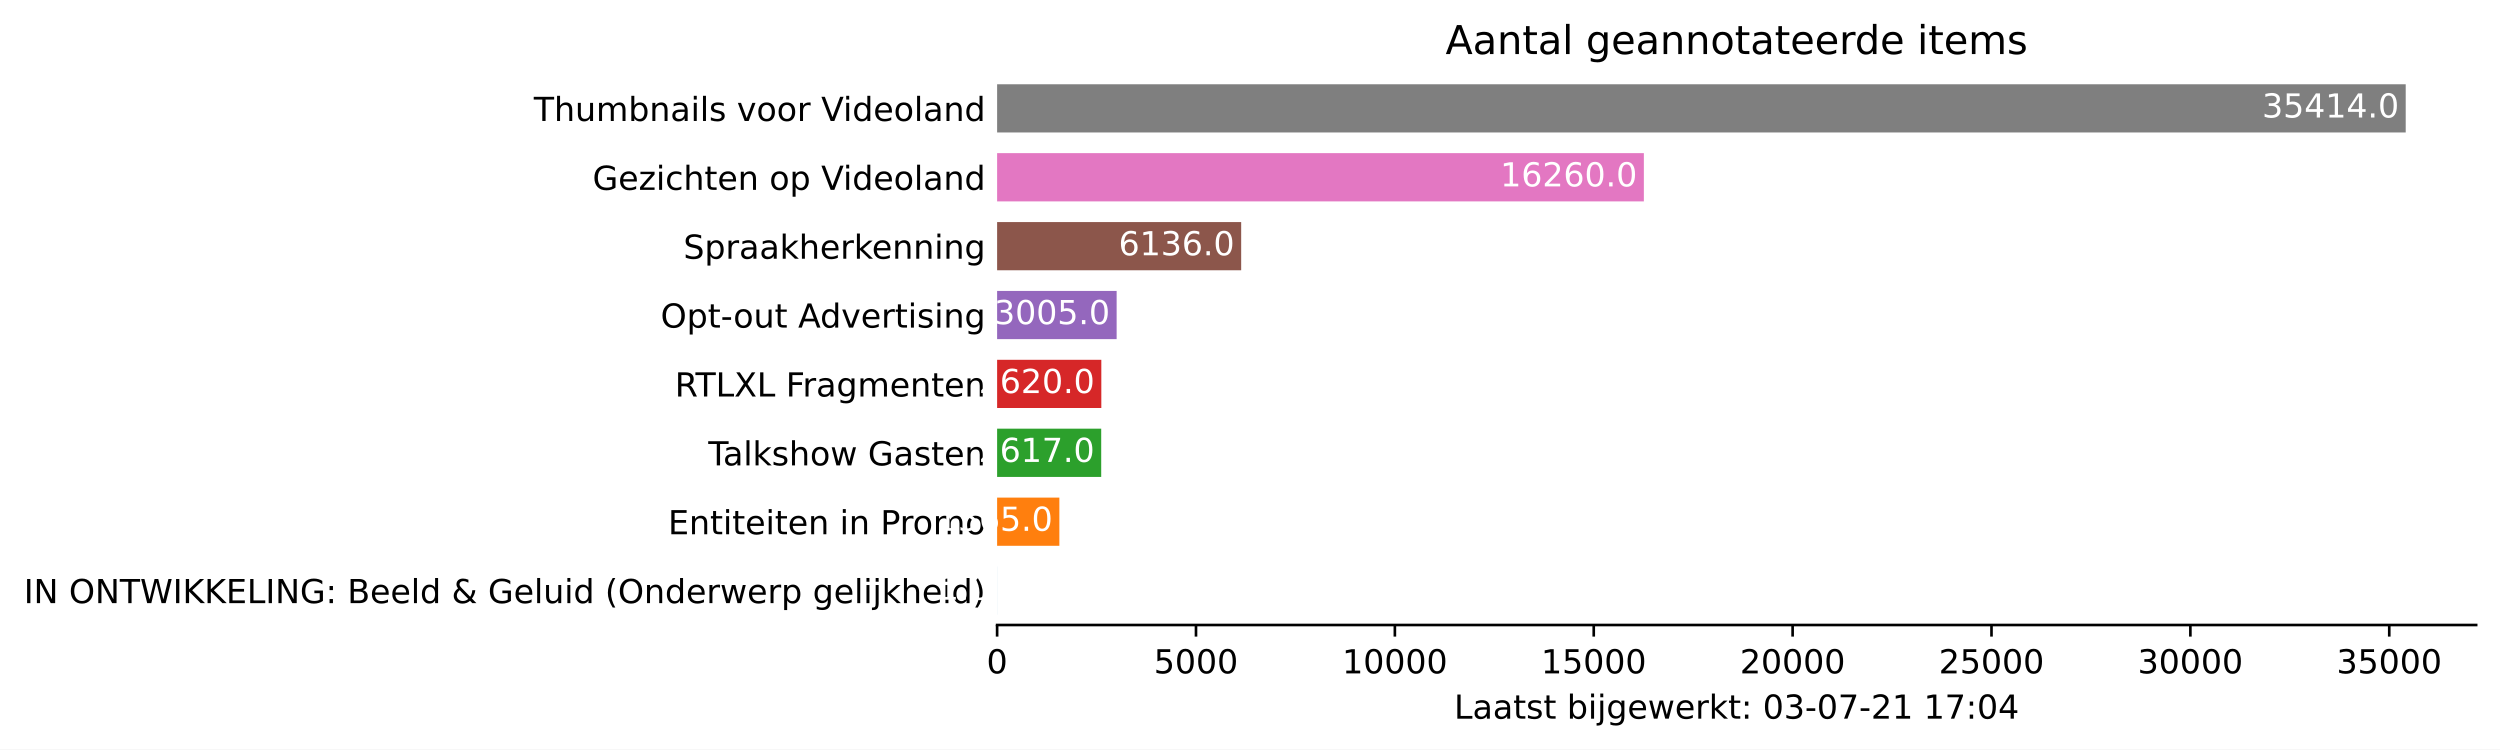
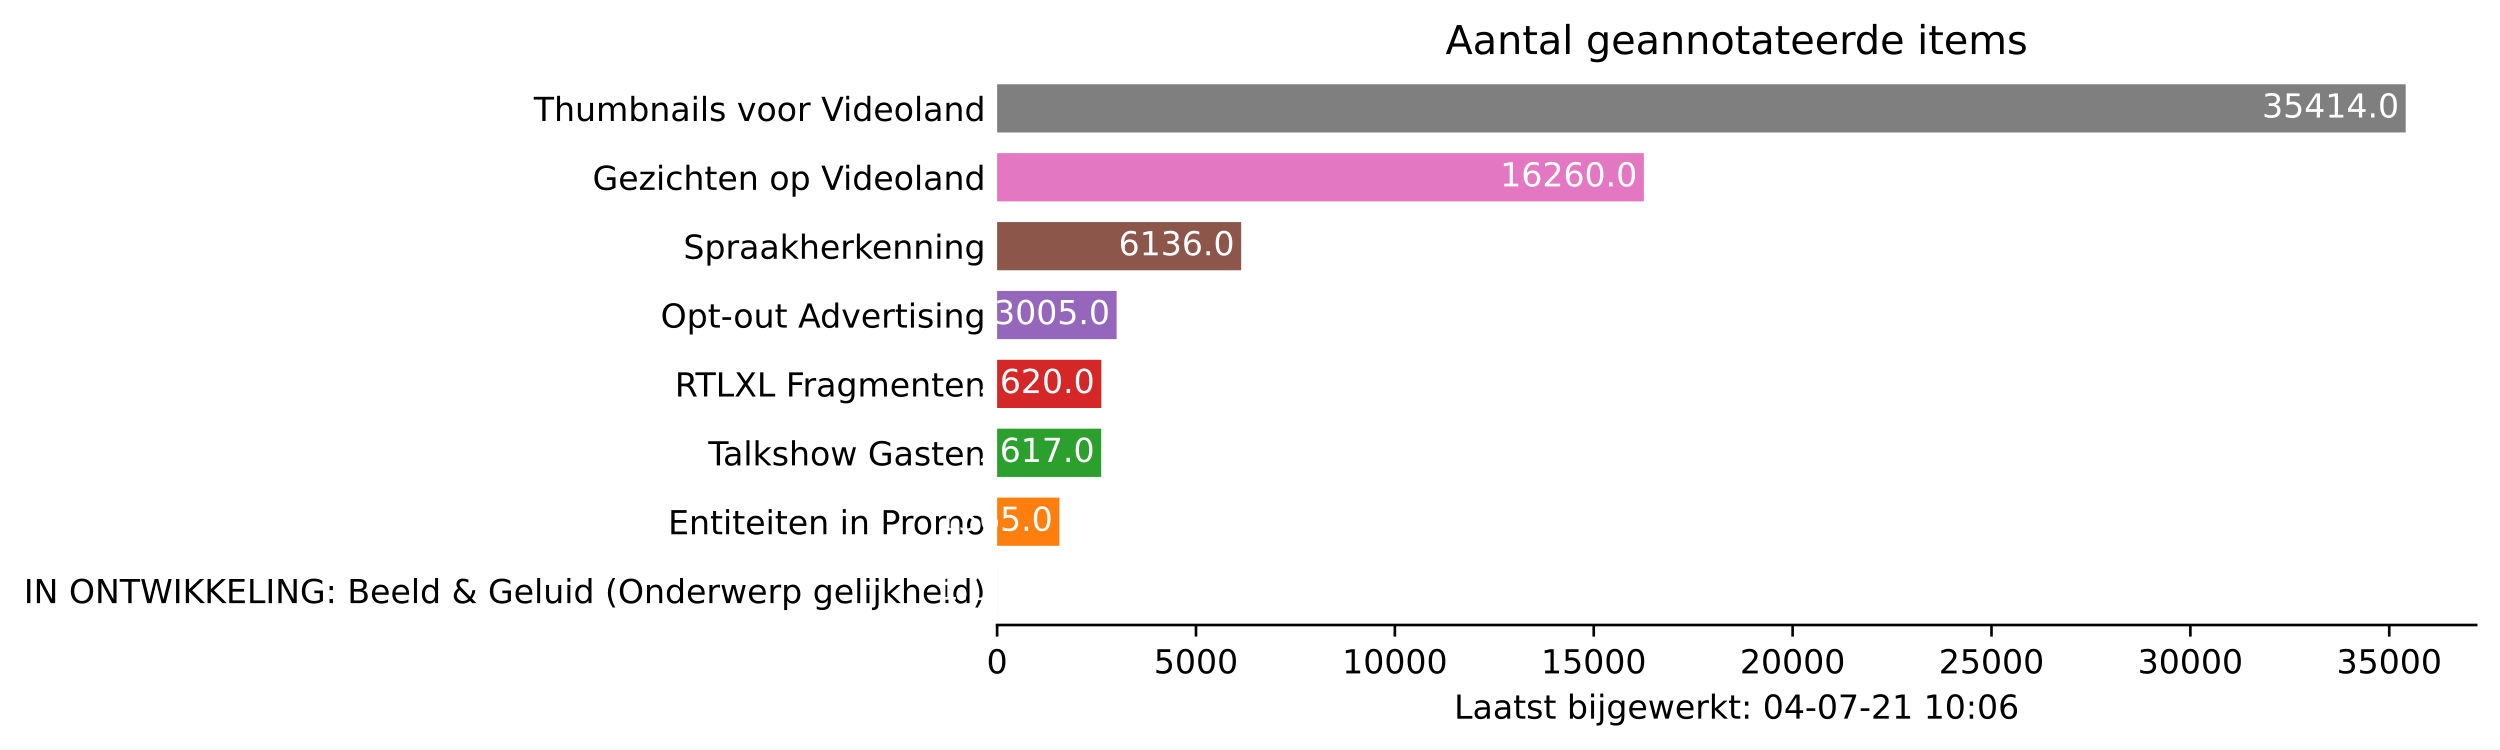
<svg xmlns="http://www.w3.org/2000/svg" xmlns:xlink="http://www.w3.org/1999/xlink" height="226.194pt" version="1.1" viewBox="0 0 754.548 226.194" width="754.548pt">
  <defs>
    <style type="text/css">*{stroke-linecap:butt;stroke-linejoin:round;}</style>
  </defs>
  <g id="figure_1">
    <g id="patch_1">
      <path d="M 0 226.194  L 754.548 226.194  L 754.548 0  L 0 0  z " style="fill:#ffffff;" />
    </g>
    <g id="axes_1">
      <g id="patch_2">
        <path d="M 300.948 188.638  L 747.348 188.638  L 747.348 22.318  L 300.948 22.318  z " style="fill:#ffffff;" />
      </g>
      <g id="patch_3">
-         <path clip-path="url(#pd954c49965)" d="M 300.948 185.52  L 300.96 185.52  L 300.96 170.967  L 300.948 170.967  z " style="fill:#1f77b4;" />
+         <path clip-path="url(#p66b9dc536a)" d="M 300.948 185.52  L 300.96 185.52  L 300.96 170.967  L 300.948 170.967  z " style="fill:#1f77b4;" />
      </g>
      <g id="patch_4">
-         <path clip-path="url(#pd954c49965)" d="M 300.948 164.73  L 319.736 164.73  L 319.736 150.177  L 300.948 150.177  z " style="fill:#ff7f0e;" />
+         <path clip-path="url(#p66b9dc536a)" d="M 300.948 164.73  L 319.736 164.73  L 319.736 150.177  L 300.948 150.177  z " style="fill:#ff7f0e;" />
      </g>
      <g id="patch_5">
-         <path clip-path="url(#pd954c49965)" d="M 300.948 143.94  L 332.365 143.94  L 332.365 129.387  L 300.948 129.387  z " style="fill:#2ca02c;" />
+         <path clip-path="url(#p66b9dc536a)" d="M 300.948 143.94  L 332.365 143.94  L 332.365 129.387  L 300.948 129.387  z " style="fill:#2ca02c;" />
      </g>
      <g id="patch_6">
-         <path clip-path="url(#pd954c49965)" d="M 300.948 123.15  L 332.401 123.15  L 332.401 108.597  L 300.948 108.597  z " style="fill:#d62728;" />
+         <path clip-path="url(#p66b9dc536a)" d="M 300.948 123.15  L 332.401 123.15  L 332.401 108.597  L 300.948 108.597  z " style="fill:#d62728;" />
      </g>
      <g id="patch_7">
-         <path clip-path="url(#pd954c49965)" d="M 300.948 102.36  L 337.023 102.36  L 337.023 87.807  L 300.948 87.807  z " style="fill:#9467bd;" />
+         <path clip-path="url(#p66b9dc536a)" d="M 300.948 102.36  L 337.023 102.36  L 337.023 87.807  L 300.948 87.807  z " style="fill:#9467bd;" />
      </g>
      <g id="patch_8">
-         <path clip-path="url(#pd954c49965)" d="M 300.948 81.57  L 374.611 81.57  L 374.611 67.017  L 300.948 67.017  z " style="fill:#8c564b;" />
+         <path clip-path="url(#p66b9dc536a)" d="M 300.948 81.57  L 374.611 81.57  L 374.611 67.017  L 300.948 67.017  z " style="fill:#8c564b;" />
      </g>
      <g id="patch_9">
-         <path clip-path="url(#pd954c49965)" d="M 300.948 60.78  L 496.149 60.78  L 496.149 46.227  L 300.948 46.227  z " style="fill:#e377c2;" />
+         <path clip-path="url(#p66b9dc536a)" d="M 300.948 60.78  L 496.149 60.78  L 496.149 46.227  L 300.948 46.227  z " style="fill:#e377c2;" />
      </g>
      <g id="patch_10">
-         <path clip-path="url(#pd954c49965)" d="M 300.948 39.99  L 726.091 39.99  L 726.091 25.437  L 300.948 25.437  z " style="fill:#7f7f7f;" />
+         <path clip-path="url(#p66b9dc536a)" d="M 300.948 39.99  L 726.091 39.99  L 726.091 25.437  L 300.948 25.437  z " style="fill:#7f7f7f;" />
      </g>
      <g id="matplotlib.axis_1">
        <g id="xtick_1">
          <g id="line2d_1">
            <defs>
-               <path d="M 0 0  L 0 3.5  " id="m8352371542" style="stroke:#000000;stroke-width:0.8;" />
+               <path d="M 0 0  L 0 3.5  " id="m7b1b6671dc" style="stroke:#000000;stroke-width:0.8;" />
            </defs>
            <g>
-               <use style="stroke:#000000;stroke-width:0.8;" x="300.948" xlink:href="#m8352371542" y="188.638" />
+               <use style="stroke:#000000;stroke-width:0.8;" x="300.948" xlink:href="#m7b1b6671dc" y="188.638" />
            </g>
          </g>
          <g id="text_1">
            <g transform="translate(297.7672 203.2366)scale(0.1 -0.1)">
              <defs>
                <path d="M 2034 4250  Q 1547 4250 1301 3770  Q 1056 3291 1056 2328  Q 1056 1369 1301 889  Q 1547 409 2034 409  Q 2525 409 2770 889  Q 3016 1369 3016 2328  Q 3016 3291 2770 3770  Q 2525 4250 2034 4250  z M 2034 4750  Q 2819 4750 3233 4129  Q 3647 3509 3647 2328  Q 3647 1150 3233 529  Q 2819 -91 2034 -91  Q 1250 -91 836 529  Q 422 1150 422 2328  Q 422 3509 836 4129  Q 1250 4750 2034 4750  z " id="DejaVuSans-30" transform="scale(0.015625)" />
              </defs>
              <use xlink:href="#DejaVuSans-30" />
            </g>
          </g>
        </g>
        <g id="xtick_2">
          <g id="line2d_2">
            <g>
-               <use style="stroke:#000000;stroke-width:0.8;" x="360.973" xlink:href="#m8352371542" y="188.638" />
+               <use style="stroke:#000000;stroke-width:0.8;" x="360.973" xlink:href="#m7b1b6671dc" y="188.638" />
            </g>
          </g>
          <g id="text_2">
            <g transform="translate(348.2481 203.2366)scale(0.1 -0.1)">
              <defs>
                <path d="M 691 4666  L 3169 4666  L 3169 4134  L 1269 4134  L 1269 2991  Q 1406 3038 1543 3061  Q 1681 3084 1819 3084  Q 2600 3084 3056 2656  Q 3513 2228 3513 1497  Q 3513 744 3044 326  Q 2575 -91 1722 -91  Q 1428 -91 1123 -41  Q 819 9 494 109  L 494 744  Q 775 591 1075 516  Q 1375 441 1709 441  Q 2250 441 2565 725  Q 2881 1009 2881 1497  Q 2881 1984 2565 2268  Q 2250 2553 1709 2553  Q 1456 2553 1204 2497  Q 953 2441 691 2322  L 691 4666  z " id="DejaVuSans-35" transform="scale(0.015625)" />
              </defs>
              <use xlink:href="#DejaVuSans-35" />
              <use x="63.623" xlink:href="#DejaVuSans-30" />
              <use x="127.246" xlink:href="#DejaVuSans-30" />
              <use x="190.869" xlink:href="#DejaVuSans-30" />
            </g>
          </g>
        </g>
        <g id="xtick_3">
          <g id="line2d_3">
            <g>
-               <use style="stroke:#000000;stroke-width:0.8;" x="420.998" xlink:href="#m8352371542" y="188.638" />
+               <use style="stroke:#000000;stroke-width:0.8;" x="420.998" xlink:href="#m7b1b6671dc" y="188.638" />
            </g>
          </g>
          <g id="text_3">
            <g transform="translate(405.0916 203.2366)scale(0.1 -0.1)">
              <defs>
                <path d="M 794 531  L 1825 531  L 1825 4091  L 703 3866  L 703 4441  L 1819 4666  L 2450 4666  L 2450 531  L 3481 531  L 3481 0  L 794 0  L 794 531  z " id="DejaVuSans-31" transform="scale(0.015625)" />
              </defs>
              <use xlink:href="#DejaVuSans-31" />
              <use x="63.623" xlink:href="#DejaVuSans-30" />
              <use x="127.246" xlink:href="#DejaVuSans-30" />
              <use x="190.869" xlink:href="#DejaVuSans-30" />
              <use x="254.492" xlink:href="#DejaVuSans-30" />
            </g>
          </g>
        </g>
        <g id="xtick_4">
          <g id="line2d_4">
            <g>
-               <use style="stroke:#000000;stroke-width:0.8;" x="481.022" xlink:href="#m8352371542" y="188.638" />
+               <use style="stroke:#000000;stroke-width:0.8;" x="481.022" xlink:href="#m7b1b6671dc" y="188.638" />
            </g>
          </g>
          <g id="text_4">
            <g transform="translate(465.1162 203.2366)scale(0.1 -0.1)">
              <use xlink:href="#DejaVuSans-31" />
              <use x="63.623" xlink:href="#DejaVuSans-35" />
              <use x="127.246" xlink:href="#DejaVuSans-30" />
              <use x="190.869" xlink:href="#DejaVuSans-30" />
              <use x="254.492" xlink:href="#DejaVuSans-30" />
            </g>
          </g>
        </g>
        <g id="xtick_5">
          <g id="line2d_5">
            <g>
-               <use style="stroke:#000000;stroke-width:0.8;" x="541.047" xlink:href="#m8352371542" y="188.638" />
+               <use style="stroke:#000000;stroke-width:0.8;" x="541.047" xlink:href="#m7b1b6671dc" y="188.638" />
            </g>
          </g>
          <g id="text_5">
            <g transform="translate(525.1409 203.2366)scale(0.1 -0.1)">
              <defs>
                <path d="M 1228 531  L 3431 531  L 3431 0  L 469 0  L 469 531  Q 828 903 1448 1529  Q 2069 2156 2228 2338  Q 2531 2678 2651 2914  Q 2772 3150 2772 3378  Q 2772 3750 2511 3984  Q 2250 4219 1831 4219  Q 1534 4219 1204 4116  Q 875 4013 500 3803  L 500 4441  Q 881 4594 1212 4672  Q 1544 4750 1819 4750  Q 2544 4750 2975 4387  Q 3406 4025 3406 3419  Q 3406 3131 3298 2873  Q 3191 2616 2906 2266  Q 2828 2175 2409 1742  Q 1991 1309 1228 531  z " id="DejaVuSans-32" transform="scale(0.015625)" />
              </defs>
              <use xlink:href="#DejaVuSans-32" />
              <use x="63.623" xlink:href="#DejaVuSans-30" />
              <use x="127.246" xlink:href="#DejaVuSans-30" />
              <use x="190.869" xlink:href="#DejaVuSans-30" />
              <use x="254.492" xlink:href="#DejaVuSans-30" />
            </g>
          </g>
        </g>
        <g id="xtick_6">
          <g id="line2d_6">
            <g>
-               <use style="stroke:#000000;stroke-width:0.8;" x="601.072" xlink:href="#m8352371542" y="188.638" />
+               <use style="stroke:#000000;stroke-width:0.8;" x="601.072" xlink:href="#m7b1b6671dc" y="188.638" />
            </g>
          </g>
          <g id="text_6">
            <g transform="translate(585.1656 203.2366)scale(0.1 -0.1)">
              <use xlink:href="#DejaVuSans-32" />
              <use x="63.623" xlink:href="#DejaVuSans-35" />
              <use x="127.246" xlink:href="#DejaVuSans-30" />
              <use x="190.869" xlink:href="#DejaVuSans-30" />
              <use x="254.492" xlink:href="#DejaVuSans-30" />
            </g>
          </g>
        </g>
        <g id="xtick_7">
          <g id="line2d_7">
            <g>
-               <use style="stroke:#000000;stroke-width:0.8;" x="661.097" xlink:href="#m8352371542" y="188.638" />
+               <use style="stroke:#000000;stroke-width:0.8;" x="661.097" xlink:href="#m7b1b6671dc" y="188.638" />
            </g>
          </g>
          <g id="text_7">
            <g transform="translate(645.1903 203.2366)scale(0.1 -0.1)">
              <defs>
                <path d="M 2597 2516  Q 3050 2419 3304 2112  Q 3559 1806 3559 1356  Q 3559 666 3084 287  Q 2609 -91 1734 -91  Q 1441 -91 1130 -33  Q 819 25 488 141  L 488 750  Q 750 597 1062 519  Q 1375 441 1716 441  Q 2309 441 2620 675  Q 2931 909 2931 1356  Q 2931 1769 2642 2001  Q 2353 2234 1838 2234  L 1294 2234  L 1294 2753  L 1863 2753  Q 2328 2753 2575 2939  Q 2822 3125 2822 3475  Q 2822 3834 2567 4026  Q 2313 4219 1838 4219  Q 1578 4219 1281 4162  Q 984 4106 628 3988  L 628 4550  Q 988 4650 1302 4700  Q 1616 4750 1894 4750  Q 2613 4750 3031 4423  Q 3450 4097 3450 3541  Q 3450 3153 3228 2886  Q 3006 2619 2597 2516  z " id="DejaVuSans-33" transform="scale(0.015625)" />
              </defs>
              <use xlink:href="#DejaVuSans-33" />
              <use x="63.623" xlink:href="#DejaVuSans-30" />
              <use x="127.246" xlink:href="#DejaVuSans-30" />
              <use x="190.869" xlink:href="#DejaVuSans-30" />
              <use x="254.492" xlink:href="#DejaVuSans-30" />
            </g>
          </g>
        </g>
        <g id="xtick_8">
          <g id="line2d_8">
            <g>
-               <use style="stroke:#000000;stroke-width:0.8;" x="721.121" xlink:href="#m8352371542" y="188.638" />
+               <use style="stroke:#000000;stroke-width:0.8;" x="721.121" xlink:href="#m7b1b6671dc" y="188.638" />
            </g>
          </g>
          <g id="text_8">
            <g transform="translate(705.215 203.2366)scale(0.1 -0.1)">
              <use xlink:href="#DejaVuSans-33" />
              <use x="63.623" xlink:href="#DejaVuSans-35" />
              <use x="127.246" xlink:href="#DejaVuSans-30" />
              <use x="190.869" xlink:href="#DejaVuSans-30" />
              <use x="254.492" xlink:href="#DejaVuSans-30" />
            </g>
          </g>
        </g>
        <g id="text_9">
          <g transform="translate(438.8734 216.9147)scale(0.1 -0.1)">
            <defs>
              <path d="M 628 4666  L 1259 4666  L 1259 531  L 3531 531  L 3531 0  L 628 0  L 628 4666  z " id="DejaVuSans-4c" transform="scale(0.015625)" />
              <path d="M 2194 1759  Q 1497 1759 1228 1600  Q 959 1441 959 1056  Q 959 750 1161 570  Q 1363 391 1709 391  Q 2188 391 2477 730  Q 2766 1069 2766 1631  L 2766 1759  L 2194 1759  z M 3341 1997  L 3341 0  L 2766 0  L 2766 531  Q 2569 213 2275 61  Q 1981 -91 1556 -91  Q 1019 -91 701 211  Q 384 513 384 1019  Q 384 1609 779 1909  Q 1175 2209 1959 2209  L 2766 2209  L 2766 2266  Q 2766 2663 2505 2880  Q 2244 3097 1772 3097  Q 1472 3097 1187 3025  Q 903 2953 641 2809  L 641 3341  Q 956 3463 1253 3523  Q 1550 3584 1831 3584  Q 2591 3584 2966 3190  Q 3341 2797 3341 1997  z " id="DejaVuSans-61" transform="scale(0.015625)" />
              <path d="M 1172 4494  L 1172 3500  L 2356 3500  L 2356 3053  L 1172 3053  L 1172 1153  Q 1172 725 1289 603  Q 1406 481 1766 481  L 2356 481  L 2356 0  L 1766 0  Q 1100 0 847 248  Q 594 497 594 1153  L 594 3053  L 172 3053  L 172 3500  L 594 3500  L 594 4494  L 1172 4494  z " id="DejaVuSans-74" transform="scale(0.015625)" />
              <path d="M 2834 3397  L 2834 2853  Q 2591 2978 2328 3040  Q 2066 3103 1784 3103  Q 1356 3103 1142 2972  Q 928 2841 928 2578  Q 928 2378 1081 2264  Q 1234 2150 1697 2047  L 1894 2003  Q 2506 1872 2764 1633  Q 3022 1394 3022 966  Q 3022 478 2636 193  Q 2250 -91 1575 -91  Q 1294 -91 989 -36  Q 684 19 347 128  L 347 722  Q 666 556 975 473  Q 1284 391 1588 391  Q 1994 391 2212 530  Q 2431 669 2431 922  Q 2431 1156 2273 1281  Q 2116 1406 1581 1522  L 1381 1569  Q 847 1681 609 1914  Q 372 2147 372 2553  Q 372 3047 722 3315  Q 1072 3584 1716 3584  Q 2034 3584 2315 3537  Q 2597 3491 2834 3397  z " id="DejaVuSans-73" transform="scale(0.015625)" />
              <path id="DejaVuSans-20" transform="scale(0.015625)" />
              <path d="M 3116 1747  Q 3116 2381 2855 2742  Q 2594 3103 2138 3103  Q 1681 3103 1420 2742  Q 1159 2381 1159 1747  Q 1159 1113 1420 752  Q 1681 391 2138 391  Q 2594 391 2855 752  Q 3116 1113 3116 1747  z M 1159 2969  Q 1341 3281 1617 3432  Q 1894 3584 2278 3584  Q 2916 3584 3314 3078  Q 3713 2572 3713 1747  Q 3713 922 3314 415  Q 2916 -91 2278 -91  Q 1894 -91 1617 61  Q 1341 213 1159 525  L 1159 0  L 581 0  L 581 4863  L 1159 4863  L 1159 2969  z " id="DejaVuSans-62" transform="scale(0.015625)" />
              <path d="M 603 3500  L 1178 3500  L 1178 0  L 603 0  L 603 3500  z M 603 4863  L 1178 4863  L 1178 4134  L 603 4134  L 603 4863  z " id="DejaVuSans-69" transform="scale(0.015625)" />
              <path d="M 603 3500  L 1178 3500  L 1178 -63  Q 1178 -731 923 -1031  Q 669 -1331 103 -1331  L -116 -1331  L -116 -844  L 38 -844  Q 366 -844 484 -692  Q 603 -541 603 -63  L 603 3500  z M 603 4863  L 1178 4863  L 1178 4134  L 603 4134  L 603 4863  z " id="DejaVuSans-6a" transform="scale(0.015625)" />
              <path d="M 2906 1791  Q 2906 2416 2648 2759  Q 2391 3103 1925 3103  Q 1463 3103 1205 2759  Q 947 2416 947 1791  Q 947 1169 1205 825  Q 1463 481 1925 481  Q 2391 481 2648 825  Q 2906 1169 2906 1791  z M 3481 434  Q 3481 -459 3084 -895  Q 2688 -1331 1869 -1331  Q 1566 -1331 1297 -1286  Q 1028 -1241 775 -1147  L 775 -588  Q 1028 -725 1275 -790  Q 1522 -856 1778 -856  Q 2344 -856 2625 -561  Q 2906 -266 2906 331  L 2906 616  Q 2728 306 2450 153  Q 2172 0 1784 0  Q 1141 0 747 490  Q 353 981 353 1791  Q 353 2603 747 3093  Q 1141 3584 1784 3584  Q 2172 3584 2450 3431  Q 2728 3278 2906 2969  L 2906 3500  L 3481 3500  L 3481 434  z " id="DejaVuSans-67" transform="scale(0.015625)" />
              <path d="M 3597 1894  L 3597 1613  L 953 1613  Q 991 1019 1311 708  Q 1631 397 2203 397  Q 2534 397 2845 478  Q 3156 559 3463 722  L 3463 178  Q 3153 47 2828 -22  Q 2503 -91 2169 -91  Q 1331 -91 842 396  Q 353 884 353 1716  Q 353 2575 817 3079  Q 1281 3584 2069 3584  Q 2775 3584 3186 3129  Q 3597 2675 3597 1894  z M 3022 2063  Q 3016 2534 2758 2815  Q 2500 3097 2075 3097  Q 1594 3097 1305 2825  Q 1016 2553 972 2059  L 3022 2063  z " id="DejaVuSans-65" transform="scale(0.015625)" />
              <path d="M 269 3500  L 844 3500  L 1563 769  L 2278 3500  L 2956 3500  L 3675 769  L 4391 3500  L 4966 3500  L 4050 0  L 3372 0  L 2619 2869  L 1863 0  L 1184 0  L 269 3500  z " id="DejaVuSans-77" transform="scale(0.015625)" />
              <path d="M 2631 2963  Q 2534 3019 2420 3045  Q 2306 3072 2169 3072  Q 1681 3072 1420 2755  Q 1159 2438 1159 1844  L 1159 0  L 581 0  L 581 3500  L 1159 3500  L 1159 2956  Q 1341 3275 1631 3429  Q 1922 3584 2338 3584  Q 2397 3584 2469 3576  Q 2541 3569 2628 3553  L 2631 2963  z " id="DejaVuSans-72" transform="scale(0.015625)" />
              <path d="M 581 4863  L 1159 4863  L 1159 1991  L 2875 3500  L 3609 3500  L 1753 1863  L 3688 0  L 2938 0  L 1159 1709  L 1159 0  L 581 0  L 581 4863  z " id="DejaVuSans-6b" transform="scale(0.015625)" />
              <path d="M 750 794  L 1409 794  L 1409 0  L 750 0  L 750 794  z M 750 3309  L 1409 3309  L 1409 2516  L 750 2516  L 750 3309  z " id="DejaVuSans-3a" transform="scale(0.015625)" />
+               <path d="M 2419 4116  L 825 1625  L 2419 1625  L 2419 4116  z M 2253 4666  L 3047 4666  L 3047 1625  L 3713 1625  L 3713 1100  L 3047 1100  L 3047 0  L 2419 0  L 2419 1100  L 313 1100  L 313 1709  L 2253 4666  z " id="DejaVuSans-34" transform="scale(0.015625)" />
              <path d="M 313 2009  L 1997 2009  L 1997 1497  L 313 1497  L 313 2009  z " id="DejaVuSans-2d" transform="scale(0.015625)" />
              <path d="M 525 4666  L 3525 4666  L 3525 4397  L 1831 0  L 1172 0  L 2766 4134  L 525 4134  L 525 4666  z " id="DejaVuSans-37" transform="scale(0.015625)" />
-               <path d="M 2419 4116  L 825 1625  L 2419 1625  L 2419 4116  z M 2253 4666  L 3047 4666  L 3047 1625  L 3713 1625  L 3713 1100  L 3047 1100  L 3047 0  L 2419 0  L 2419 1100  L 313 1100  L 313 1709  L 2253 4666  z " id="DejaVuSans-34" transform="scale(0.015625)" />
+               <path d="M 2113 2584  Q 1688 2584 1439 2293  Q 1191 2003 1191 1497  Q 1191 994 1439 701  Q 1688 409 2113 409  Q 2538 409 2786 701  Q 3034 994 3034 1497  Q 3034 2003 2786 2293  Q 2538 2584 2113 2584  z M 3366 4563  L 3366 3988  Q 3128 4100 2886 4159  Q 2644 4219 2406 4219  Q 1781 4219 1451 3797  Q 1122 3375 1075 2522  Q 1259 2794 1537 2939  Q 1816 3084 2150 3084  Q 2853 3084 3261 2657  Q 3669 2231 3669 1497  Q 3669 778 3244 343  Q 2819 -91 2113 -91  Q 1303 -91 875 529  Q 447 1150 447 2328  Q 447 3434 972 4092  Q 1497 4750 2381 4750  Q 2619 4750 2861 4703  Q 3103 4656 3366 4563  z " id="DejaVuSans-36" transform="scale(0.015625)" />
            </defs>
            <use xlink:href="#DejaVuSans-4c" />
            <use x="55.713" xlink:href="#DejaVuSans-61" />
            <use x="116.992" xlink:href="#DejaVuSans-61" />
            <use x="178.271" xlink:href="#DejaVuSans-74" />
            <use x="217.48" xlink:href="#DejaVuSans-73" />
            <use x="269.58" xlink:href="#DejaVuSans-74" />
            <use x="308.789" xlink:href="#DejaVuSans-20" />
            <use x="340.576" xlink:href="#DejaVuSans-62" />
            <use x="404.053" xlink:href="#DejaVuSans-69" />
            <use x="431.836" xlink:href="#DejaVuSans-6a" />
            <use x="459.619" xlink:href="#DejaVuSans-67" />
            <use x="523.096" xlink:href="#DejaVuSans-65" />
            <use x="584.619" xlink:href="#DejaVuSans-77" />
            <use x="666.406" xlink:href="#DejaVuSans-65" />
            <use x="727.93" xlink:href="#DejaVuSans-72" />
            <use x="769.043" xlink:href="#DejaVuSans-6b" />
            <use x="826.953" xlink:href="#DejaVuSans-74" />
            <use x="866.162" xlink:href="#DejaVuSans-3a" />
            <use x="899.854" xlink:href="#DejaVuSans-20" />
            <use x="931.641" xlink:href="#DejaVuSans-30" />
-             <use x="995.264" xlink:href="#DejaVuSans-33" />
+             <use x="995.264" xlink:href="#DejaVuSans-34" />
            <use x="1058.887" xlink:href="#DejaVuSans-2d" />
            <use x="1094.971" xlink:href="#DejaVuSans-30" />
            <use x="1158.594" xlink:href="#DejaVuSans-37" />
            <use x="1222.217" xlink:href="#DejaVuSans-2d" />
            <use x="1258.301" xlink:href="#DejaVuSans-32" />
            <use x="1321.924" xlink:href="#DejaVuSans-31" />
            <use x="1385.547" xlink:href="#DejaVuSans-20" />
            <use x="1417.334" xlink:href="#DejaVuSans-31" />
-             <use x="1480.957" xlink:href="#DejaVuSans-37" />
+             <use x="1480.957" xlink:href="#DejaVuSans-30" />
            <use x="1544.58" xlink:href="#DejaVuSans-3a" />
            <use x="1578.271" xlink:href="#DejaVuSans-30" />
-             <use x="1641.895" xlink:href="#DejaVuSans-34" />
+             <use x="1641.895" xlink:href="#DejaVuSans-36" />
          </g>
        </g>
      </g>
      <g id="matplotlib.axis_2">
        <g id="ytick_1">
          <g id="line2d_9" />
          <g id="text_10">
            <g transform="translate(7.2 182.0423)scale(0.1 -0.1)">
              <defs>
                <path d="M 628 4666  L 1259 4666  L 1259 0  L 628 0  L 628 4666  z " id="DejaVuSans-49" transform="scale(0.015625)" />
                <path d="M 628 4666  L 1478 4666  L 3547 763  L 3547 4666  L 4159 4666  L 4159 0  L 3309 0  L 1241 3903  L 1241 0  L 628 0  L 628 4666  z " id="DejaVuSans-4e" transform="scale(0.015625)" />
                <path d="M 2522 4238  Q 1834 4238 1429 3725  Q 1025 3213 1025 2328  Q 1025 1447 1429 934  Q 1834 422 2522 422  Q 3209 422 3611 934  Q 4013 1447 4013 2328  Q 4013 3213 3611 3725  Q 3209 4238 2522 4238  z M 2522 4750  Q 3503 4750 4090 4092  Q 4678 3434 4678 2328  Q 4678 1225 4090 567  Q 3503 -91 2522 -91  Q 1538 -91 948 565  Q 359 1222 359 2328  Q 359 3434 948 4092  Q 1538 4750 2522 4750  z " id="DejaVuSans-4f" transform="scale(0.015625)" />
                <path d="M -19 4666  L 3928 4666  L 3928 4134  L 2272 4134  L 2272 0  L 1638 0  L 1638 4134  L -19 4134  L -19 4666  z " id="DejaVuSans-54" transform="scale(0.015625)" />
                <path d="M 213 4666  L 850 4666  L 1831 722  L 2809 4666  L 3519 4666  L 4500 722  L 5478 4666  L 6119 4666  L 4947 0  L 4153 0  L 3169 4050  L 2175 0  L 1381 0  L 213 4666  z " id="DejaVuSans-57" transform="scale(0.015625)" />
                <path d="M 628 4666  L 1259 4666  L 1259 2694  L 3353 4666  L 4166 4666  L 1850 2491  L 4331 0  L 3500 0  L 1259 2247  L 1259 0  L 628 0  L 628 4666  z " id="DejaVuSans-4b" transform="scale(0.015625)" />
                <path d="M 628 4666  L 3578 4666  L 3578 4134  L 1259 4134  L 1259 2753  L 3481 2753  L 3481 2222  L 1259 2222  L 1259 531  L 3634 531  L 3634 0  L 628 0  L 628 4666  z " id="DejaVuSans-45" transform="scale(0.015625)" />
                <path d="M 3809 666  L 3809 1919  L 2778 1919  L 2778 2438  L 4434 2438  L 4434 434  Q 4069 175 3628 42  Q 3188 -91 2688 -91  Q 1594 -91 976 548  Q 359 1188 359 2328  Q 359 3472 976 4111  Q 1594 4750 2688 4750  Q 3144 4750 3555 4637  Q 3966 4525 4313 4306  L 4313 3634  Q 3963 3931 3569 4081  Q 3175 4231 2741 4231  Q 1884 4231 1454 3753  Q 1025 3275 1025 2328  Q 1025 1384 1454 906  Q 1884 428 2741 428  Q 3075 428 3337 486  Q 3600 544 3809 666  z " id="DejaVuSans-47" transform="scale(0.015625)" />
                <path d="M 1259 2228  L 1259 519  L 2272 519  Q 2781 519 3026 730  Q 3272 941 3272 1375  Q 3272 1813 3026 2020  Q 2781 2228 2272 2228  L 1259 2228  z M 1259 4147  L 1259 2741  L 2194 2741  Q 2656 2741 2882 2914  Q 3109 3088 3109 3444  Q 3109 3797 2882 3972  Q 2656 4147 2194 4147  L 1259 4147  z M 628 4666  L 2241 4666  Q 2963 4666 3353 4366  Q 3744 4066 3744 3513  Q 3744 3084 3544 2831  Q 3344 2578 2956 2516  Q 3422 2416 3680 2098  Q 3938 1781 3938 1306  Q 3938 681 3513 340  Q 3088 0 2303 0  L 628 0  L 628 4666  z " id="DejaVuSans-42" transform="scale(0.015625)" />
                <path d="M 603 4863  L 1178 4863  L 1178 0  L 603 0  L 603 4863  z " id="DejaVuSans-6c" transform="scale(0.015625)" />
                <path d="M 2906 2969  L 2906 4863  L 3481 4863  L 3481 0  L 2906 0  L 2906 525  Q 2725 213 2448 61  Q 2172 -91 1784 -91  Q 1150 -91 751 415  Q 353 922 353 1747  Q 353 2572 751 3078  Q 1150 3584 1784 3584  Q 2172 3584 2448 3432  Q 2725 3281 2906 2969  z M 947 1747  Q 947 1113 1208 752  Q 1469 391 1925 391  Q 2381 391 2643 752  Q 2906 1113 2906 1747  Q 2906 2381 2643 2742  Q 2381 3103 1925 3103  Q 1469 3103 1208 2742  Q 947 2381 947 1747  z " id="DejaVuSans-64" transform="scale(0.015625)" />
                <path d="M 1556 2509  Q 1272 2256 1139 2004  Q 1006 1753 1006 1478  Q 1006 1022 1337 719  Q 1669 416 2169 416  Q 2466 416 2725 514  Q 2984 613 3213 813  L 1556 2509  z M 1997 2859  L 3584 1234  Q 3769 1513 3872 1830  Q 3975 2147 3994 2503  L 4575 2503  Q 4538 2091 4375 1687  Q 4213 1284 3922 891  L 4794 0  L 4006 0  L 3559 459  Q 3234 181 2878 45  Q 2522 -91 2113 -91  Q 1359 -91 881 339  Q 403 769 403 1441  Q 403 1841 612 2192  Q 822 2544 1241 2853  Q 1091 3050 1012 3245  Q 934 3441 934 3628  Q 934 4134 1281 4442  Q 1628 4750 2203 4750  Q 2463 4750 2720 4694  Q 2978 4638 3244 4525  L 3244 3956  Q 2972 4103 2725 4179  Q 2478 4256 2266 4256  Q 1938 4256 1733 4082  Q 1528 3909 1528 3634  Q 1528 3475 1620 3314  Q 1713 3153 1997 2859  z " id="DejaVuSans-26" transform="scale(0.015625)" />
                <path d="M 544 1381  L 544 3500  L 1119 3500  L 1119 1403  Q 1119 906 1312 657  Q 1506 409 1894 409  Q 2359 409 2629 706  Q 2900 1003 2900 1516  L 2900 3500  L 3475 3500  L 3475 0  L 2900 0  L 2900 538  Q 2691 219 2414 64  Q 2138 -91 1772 -91  Q 1169 -91 856 284  Q 544 659 544 1381  z M 1991 3584  L 1991 3584  z " id="DejaVuSans-75" transform="scale(0.015625)" />
                <path d="M 1984 4856  Q 1566 4138 1362 3434  Q 1159 2731 1159 2009  Q 1159 1288 1364 580  Q 1569 -128 1984 -844  L 1484 -844  Q 1016 -109 783 600  Q 550 1309 550 2009  Q 550 2706 781 3412  Q 1013 4119 1484 4856  L 1984 4856  z " id="DejaVuSans-28" transform="scale(0.015625)" />
                <path d="M 3513 2113  L 3513 0  L 2938 0  L 2938 2094  Q 2938 2591 2744 2837  Q 2550 3084 2163 3084  Q 1697 3084 1428 2787  Q 1159 2491 1159 1978  L 1159 0  L 581 0  L 581 3500  L 1159 3500  L 1159 2956  Q 1366 3272 1645 3428  Q 1925 3584 2291 3584  Q 2894 3584 3203 3211  Q 3513 2838 3513 2113  z " id="DejaVuSans-6e" transform="scale(0.015625)" />
                <path d="M 1159 525  L 1159 -1331  L 581 -1331  L 581 3500  L 1159 3500  L 1159 2969  Q 1341 3281 1617 3432  Q 1894 3584 2278 3584  Q 2916 3584 3314 3078  Q 3713 2572 3713 1747  Q 3713 922 3314 415  Q 2916 -91 2278 -91  Q 1894 -91 1617 61  Q 1341 213 1159 525  z M 3116 1747  Q 3116 2381 2855 2742  Q 2594 3103 2138 3103  Q 1681 3103 1420 2742  Q 1159 2381 1159 1747  Q 1159 1113 1420 752  Q 1681 391 2138 391  Q 2594 391 2855 752  Q 3116 1113 3116 1747  z " id="DejaVuSans-70" transform="scale(0.015625)" />
                <path d="M 3513 2113  L 3513 0  L 2938 0  L 2938 2094  Q 2938 2591 2744 2837  Q 2550 3084 2163 3084  Q 1697 3084 1428 2787  Q 1159 2491 1159 1978  L 1159 0  L 581 0  L 581 4863  L 1159 4863  L 1159 2956  Q 1366 3272 1645 3428  Q 1925 3584 2291 3584  Q 2894 3584 3203 3211  Q 3513 2838 3513 2113  z " id="DejaVuSans-68" transform="scale(0.015625)" />
                <path d="M 513 4856  L 1013 4856  Q 1481 4119 1714 3412  Q 1947 2706 1947 2009  Q 1947 1309 1714 600  Q 1481 -109 1013 -844  L 513 -844  Q 928 -128 1133 580  Q 1338 1288 1338 2009  Q 1338 2731 1133 3434  Q 928 4138 513 4856  z " id="DejaVuSans-29" transform="scale(0.015625)" />
              </defs>
              <use xlink:href="#DejaVuSans-49" />
              <use x="29.492" xlink:href="#DejaVuSans-4e" />
              <use x="104.297" xlink:href="#DejaVuSans-20" />
              <use x="136.084" xlink:href="#DejaVuSans-4f" />
              <use x="214.795" xlink:href="#DejaVuSans-4e" />
              <use x="289.6" xlink:href="#DejaVuSans-54" />
              <use x="350.684" xlink:href="#DejaVuSans-57" />
              <use x="449.561" xlink:href="#DejaVuSans-49" />
              <use x="479.053" xlink:href="#DejaVuSans-4b" />
              <use x="544.629" xlink:href="#DejaVuSans-4b" />
              <use x="610.205" xlink:href="#DejaVuSans-45" />
              <use x="673.389" xlink:href="#DejaVuSans-4c" />
              <use x="729.102" xlink:href="#DejaVuSans-49" />
              <use x="758.594" xlink:href="#DejaVuSans-4e" />
              <use x="833.398" xlink:href="#DejaVuSans-47" />
              <use x="910.889" xlink:href="#DejaVuSans-3a" />
              <use x="944.58" xlink:href="#DejaVuSans-20" />
              <use x="976.367" xlink:href="#DejaVuSans-42" />
              <use x="1044.971" xlink:href="#DejaVuSans-65" />
              <use x="1106.494" xlink:href="#DejaVuSans-65" />
              <use x="1168.018" xlink:href="#DejaVuSans-6c" />
              <use x="1195.801" xlink:href="#DejaVuSans-64" />
              <use x="1259.277" xlink:href="#DejaVuSans-20" />
              <use x="1291.064" xlink:href="#DejaVuSans-26" />
              <use x="1369.043" xlink:href="#DejaVuSans-20" />
              <use x="1400.83" xlink:href="#DejaVuSans-47" />
              <use x="1478.32" xlink:href="#DejaVuSans-65" />
              <use x="1539.844" xlink:href="#DejaVuSans-6c" />
              <use x="1567.627" xlink:href="#DejaVuSans-75" />
              <use x="1631.006" xlink:href="#DejaVuSans-69" />
              <use x="1658.789" xlink:href="#DejaVuSans-64" />
              <use x="1722.266" xlink:href="#DejaVuSans-20" />
              <use x="1754.053" xlink:href="#DejaVuSans-28" />
              <use x="1793.066" xlink:href="#DejaVuSans-4f" />
              <use x="1871.777" xlink:href="#DejaVuSans-6e" />
              <use x="1935.156" xlink:href="#DejaVuSans-64" />
              <use x="1998.633" xlink:href="#DejaVuSans-65" />
              <use x="2060.156" xlink:href="#DejaVuSans-72" />
              <use x="2101.27" xlink:href="#DejaVuSans-77" />
              <use x="2183.057" xlink:href="#DejaVuSans-65" />
              <use x="2244.58" xlink:href="#DejaVuSans-72" />
              <use x="2285.693" xlink:href="#DejaVuSans-70" />
              <use x="2349.17" xlink:href="#DejaVuSans-20" />
              <use x="2380.957" xlink:href="#DejaVuSans-67" />
              <use x="2444.434" xlink:href="#DejaVuSans-65" />
              <use x="2505.957" xlink:href="#DejaVuSans-6c" />
              <use x="2533.74" xlink:href="#DejaVuSans-69" />
              <use x="2561.523" xlink:href="#DejaVuSans-6a" />
              <use x="2589.307" xlink:href="#DejaVuSans-6b" />
              <use x="2647.217" xlink:href="#DejaVuSans-68" />
              <use x="2710.596" xlink:href="#DejaVuSans-65" />
              <use x="2772.119" xlink:href="#DejaVuSans-69" />
              <use x="2799.902" xlink:href="#DejaVuSans-64" />
              <use x="2863.379" xlink:href="#DejaVuSans-29" />
            </g>
          </g>
        </g>
        <g id="ytick_2">
          <g id="line2d_10" />
          <g id="text_11">
            <g transform="translate(201.6406 161.2523)scale(0.1 -0.1)">
              <defs>
                <path d="M 1259 4147  L 1259 2394  L 2053 2394  Q 2494 2394 2734 2622  Q 2975 2850 2975 3272  Q 2975 3691 2734 3919  Q 2494 4147 2053 4147  L 1259 4147  z M 628 4666  L 2053 4666  Q 2838 4666 3239 4311  Q 3641 3956 3641 3272  Q 3641 2581 3239 2228  Q 2838 1875 2053 1875  L 1259 1875  L 1259 0  L 628 0  L 628 4666  z " id="DejaVuSans-50" transform="scale(0.015625)" />
                <path d="M 1959 3097  Q 1497 3097 1228 2736  Q 959 2375 959 1747  Q 959 1119 1226 758  Q 1494 397 1959 397  Q 2419 397 2687 759  Q 2956 1122 2956 1747  Q 2956 2369 2687 2733  Q 2419 3097 1959 3097  z M 1959 3584  Q 2709 3584 3137 3096  Q 3566 2609 3566 1747  Q 3566 888 3137 398  Q 2709 -91 1959 -91  Q 1206 -91 779 398  Q 353 888 353 1747  Q 353 2609 779 3096  Q 1206 3584 1959 3584  z " id="DejaVuSans-6f" transform="scale(0.015625)" />
                <path d="M 3328 2828  Q 3544 3216 3844 3400  Q 4144 3584 4550 3584  Q 5097 3584 5394 3201  Q 5691 2819 5691 2113  L 5691 0  L 5113 0  L 5113 2094  Q 5113 2597 4934 2840  Q 4756 3084 4391 3084  Q 3944 3084 3684 2787  Q 3425 2491 3425 1978  L 3425 0  L 2847 0  L 2847 2094  Q 2847 2600 2669 2842  Q 2491 3084 2119 3084  Q 1678 3084 1418 2786  Q 1159 2488 1159 1978  L 1159 0  L 581 0  L 581 3500  L 1159 3500  L 1159 2956  Q 1356 3278 1631 3431  Q 1906 3584 2284 3584  Q 2666 3584 2933 3390  Q 3200 3197 3328 2828  z " id="DejaVuSans-6d" transform="scale(0.015625)" />
              </defs>
              <use xlink:href="#DejaVuSans-45" />
              <use x="63.184" xlink:href="#DejaVuSans-6e" />
              <use x="126.562" xlink:href="#DejaVuSans-74" />
              <use x="165.771" xlink:href="#DejaVuSans-69" />
              <use x="193.555" xlink:href="#DejaVuSans-74" />
              <use x="232.764" xlink:href="#DejaVuSans-65" />
              <use x="294.287" xlink:href="#DejaVuSans-69" />
              <use x="322.07" xlink:href="#DejaVuSans-74" />
              <use x="361.279" xlink:href="#DejaVuSans-65" />
              <use x="422.803" xlink:href="#DejaVuSans-6e" />
              <use x="486.182" xlink:href="#DejaVuSans-20" />
              <use x="517.969" xlink:href="#DejaVuSans-69" />
              <use x="545.752" xlink:href="#DejaVuSans-6e" />
              <use x="609.131" xlink:href="#DejaVuSans-20" />
              <use x="640.918" xlink:href="#DejaVuSans-50" />
              <use x="699.471" xlink:href="#DejaVuSans-72" />
              <use x="738.334" xlink:href="#DejaVuSans-6f" />
              <use x="799.516" xlink:href="#DejaVuSans-6d" />
              <use x="896.928" xlink:href="#DejaVuSans-6f" />
            </g>
          </g>
        </g>
        <g id="ytick_3">
          <g id="line2d_11" />
          <g id="text_12">
            <g transform="translate(213.775 140.4623)scale(0.1 -0.1)">
              <use xlink:href="#DejaVuSans-54" />
              <use x="44.584" xlink:href="#DejaVuSans-61" />
              <use x="105.863" xlink:href="#DejaVuSans-6c" />
              <use x="133.646" xlink:href="#DejaVuSans-6b" />
              <use x="191.557" xlink:href="#DejaVuSans-73" />
              <use x="243.656" xlink:href="#DejaVuSans-68" />
              <use x="307.035" xlink:href="#DejaVuSans-6f" />
              <use x="368.217" xlink:href="#DejaVuSans-77" />
              <use x="450.004" xlink:href="#DejaVuSans-20" />
              <use x="481.791" xlink:href="#DejaVuSans-47" />
              <use x="559.281" xlink:href="#DejaVuSans-61" />
              <use x="620.561" xlink:href="#DejaVuSans-73" />
              <use x="672.66" xlink:href="#DejaVuSans-74" />
              <use x="711.869" xlink:href="#DejaVuSans-65" />
              <use x="773.393" xlink:href="#DejaVuSans-6e" />
            </g>
          </g>
        </g>
        <g id="ytick_4">
          <g id="line2d_12" />
          <g id="text_13">
            <g transform="translate(203.6891 119.6723)scale(0.1 -0.1)">
              <defs>
                <path d="M 2841 2188  Q 3044 2119 3236 1894  Q 3428 1669 3622 1275  L 4263 0  L 3584 0  L 2988 1197  Q 2756 1666 2539 1819  Q 2322 1972 1947 1972  L 1259 1972  L 1259 0  L 628 0  L 628 4666  L 2053 4666  Q 2853 4666 3247 4331  Q 3641 3997 3641 3322  Q 3641 2881 3436 2590  Q 3231 2300 2841 2188  z M 1259 4147  L 1259 2491  L 2053 2491  Q 2509 2491 2742 2702  Q 2975 2913 2975 3322  Q 2975 3731 2742 3939  Q 2509 4147 2053 4147  L 1259 4147  z " id="DejaVuSans-52" transform="scale(0.015625)" />
                <path d="M 403 4666  L 1081 4666  L 2241 2931  L 3406 4666  L 4084 4666  L 2584 2425  L 4184 0  L 3506 0  L 2194 1984  L 872 0  L 191 0  L 1856 2491  L 403 4666  z " id="DejaVuSans-58" transform="scale(0.015625)" />
                <path d="M 628 4666  L 3309 4666  L 3309 4134  L 1259 4134  L 1259 2759  L 3109 2759  L 3109 2228  L 1259 2228  L 1259 0  L 628 0  L 628 4666  z " id="DejaVuSans-46" transform="scale(0.015625)" />
              </defs>
              <use xlink:href="#DejaVuSans-52" />
              <use x="62.232" xlink:href="#DejaVuSans-54" />
              <use x="123.316" xlink:href="#DejaVuSans-4c" />
              <use x="179.029" xlink:href="#DejaVuSans-58" />
              <use x="247.535" xlink:href="#DejaVuSans-4c" />
              <use x="303.248" xlink:href="#DejaVuSans-20" />
              <use x="335.035" xlink:href="#DejaVuSans-46" />
              <use x="385.305" xlink:href="#DejaVuSans-72" />
              <use x="426.418" xlink:href="#DejaVuSans-61" />
              <use x="487.697" xlink:href="#DejaVuSans-67" />
              <use x="551.174" xlink:href="#DejaVuSans-6d" />
              <use x="648.586" xlink:href="#DejaVuSans-65" />
              <use x="710.109" xlink:href="#DejaVuSans-6e" />
              <use x="773.488" xlink:href="#DejaVuSans-74" />
              <use x="812.697" xlink:href="#DejaVuSans-65" />
              <use x="874.221" xlink:href="#DejaVuSans-6e" />
            </g>
          </g>
        </g>
        <g id="ytick_5">
          <g id="line2d_13" />
          <g id="text_14">
            <g transform="translate(199.3891 98.88234)scale(0.1 -0.1)">
              <defs>
                <path d="M 2188 4044  L 1331 1722  L 3047 1722  L 2188 4044  z M 1831 4666  L 2547 4666  L 4325 0  L 3669 0  L 3244 1197  L 1141 1197  L 716 0  L 50 0  L 1831 4666  z " id="DejaVuSans-41" transform="scale(0.015625)" />
                <path d="M 191 3500  L 800 3500  L 1894 563  L 2988 3500  L 3597 3500  L 2284 0  L 1503 0  L 191 3500  z " id="DejaVuSans-76" transform="scale(0.015625)" />
              </defs>
              <use xlink:href="#DejaVuSans-4f" />
              <use x="78.711" xlink:href="#DejaVuSans-70" />
              <use x="142.188" xlink:href="#DejaVuSans-74" />
              <use x="181.396" xlink:href="#DejaVuSans-2d" />
              <use x="219.355" xlink:href="#DejaVuSans-6f" />
              <use x="280.537" xlink:href="#DejaVuSans-75" />
              <use x="343.916" xlink:href="#DejaVuSans-74" />
              <use x="383.125" xlink:href="#DejaVuSans-20" />
              <use x="414.912" xlink:href="#DejaVuSans-41" />
              <use x="481.57" xlink:href="#DejaVuSans-64" />
              <use x="545.047" xlink:href="#DejaVuSans-76" />
              <use x="604.227" xlink:href="#DejaVuSans-65" />
              <use x="665.75" xlink:href="#DejaVuSans-72" />
              <use x="706.863" xlink:href="#DejaVuSans-74" />
              <use x="746.072" xlink:href="#DejaVuSans-69" />
              <use x="773.855" xlink:href="#DejaVuSans-73" />
              <use x="825.955" xlink:href="#DejaVuSans-69" />
              <use x="853.738" xlink:href="#DejaVuSans-6e" />
              <use x="917.117" xlink:href="#DejaVuSans-67" />
            </g>
          </g>
        </g>
        <g id="ytick_6">
          <g id="line2d_14" />
          <g id="text_15">
            <g transform="translate(206.2719 78.09234)scale(0.1 -0.1)">
              <defs>
                <path d="M 3425 4513  L 3425 3897  Q 3066 4069 2747 4153  Q 2428 4238 2131 4238  Q 1616 4238 1336 4038  Q 1056 3838 1056 3469  Q 1056 3159 1242 3001  Q 1428 2844 1947 2747  L 2328 2669  Q 3034 2534 3370 2195  Q 3706 1856 3706 1288  Q 3706 609 3251 259  Q 2797 -91 1919 -91  Q 1588 -91 1214 -16  Q 841 59 441 206  L 441 856  Q 825 641 1194 531  Q 1563 422 1919 422  Q 2459 422 2753 634  Q 3047 847 3047 1241  Q 3047 1584 2836 1778  Q 2625 1972 2144 2069  L 1759 2144  Q 1053 2284 737 2584  Q 422 2884 422 3419  Q 422 4038 858 4394  Q 1294 4750 2059 4750  Q 2388 4750 2728 4690  Q 3069 4631 3425 4513  z " id="DejaVuSans-53" transform="scale(0.015625)" />
              </defs>
              <use xlink:href="#DejaVuSans-53" />
              <use x="63.477" xlink:href="#DejaVuSans-70" />
              <use x="126.953" xlink:href="#DejaVuSans-72" />
              <use x="168.066" xlink:href="#DejaVuSans-61" />
              <use x="229.346" xlink:href="#DejaVuSans-61" />
              <use x="290.625" xlink:href="#DejaVuSans-6b" />
              <use x="348.535" xlink:href="#DejaVuSans-68" />
              <use x="411.914" xlink:href="#DejaVuSans-65" />
              <use x="473.438" xlink:href="#DejaVuSans-72" />
              <use x="514.551" xlink:href="#DejaVuSans-6b" />
              <use x="568.836" xlink:href="#DejaVuSans-65" />
              <use x="630.359" xlink:href="#DejaVuSans-6e" />
              <use x="693.738" xlink:href="#DejaVuSans-6e" />
              <use x="757.117" xlink:href="#DejaVuSans-69" />
              <use x="784.9" xlink:href="#DejaVuSans-6e" />
              <use x="848.279" xlink:href="#DejaVuSans-67" />
            </g>
          </g>
        </g>
        <g id="ytick_7">
          <g id="line2d_15" />
          <g id="text_16">
            <g transform="translate(178.8438 57.30234)scale(0.1 -0.1)">
              <defs>
                <path d="M 353 3500  L 3084 3500  L 3084 2975  L 922 459  L 3084 459  L 3084 0  L 275 0  L 275 525  L 2438 3041  L 353 3041  L 353 3500  z " id="DejaVuSans-7a" transform="scale(0.015625)" />
                <path d="M 3122 3366  L 3122 2828  Q 2878 2963 2633 3030  Q 2388 3097 2138 3097  Q 1578 3097 1268 2742  Q 959 2388 959 1747  Q 959 1106 1268 751  Q 1578 397 2138 397  Q 2388 397 2633 464  Q 2878 531 3122 666  L 3122 134  Q 2881 22 2623 -34  Q 2366 -91 2075 -91  Q 1284 -91 818 406  Q 353 903 353 1747  Q 353 2603 823 3093  Q 1294 3584 2113 3584  Q 2378 3584 2631 3529  Q 2884 3475 3122 3366  z " id="DejaVuSans-63" transform="scale(0.015625)" />
                <path d="M 1831 0  L 50 4666  L 709 4666  L 2188 738  L 3669 4666  L 4325 4666  L 2547 0  L 1831 0  z " id="DejaVuSans-56" transform="scale(0.015625)" />
              </defs>
              <use xlink:href="#DejaVuSans-47" />
              <use x="77.49" xlink:href="#DejaVuSans-65" />
              <use x="139.014" xlink:href="#DejaVuSans-7a" />
              <use x="191.504" xlink:href="#DejaVuSans-69" />
              <use x="219.287" xlink:href="#DejaVuSans-63" />
              <use x="274.268" xlink:href="#DejaVuSans-68" />
              <use x="337.646" xlink:href="#DejaVuSans-74" />
              <use x="376.855" xlink:href="#DejaVuSans-65" />
              <use x="438.379" xlink:href="#DejaVuSans-6e" />
              <use x="501.758" xlink:href="#DejaVuSans-20" />
              <use x="533.545" xlink:href="#DejaVuSans-6f" />
              <use x="594.727" xlink:href="#DejaVuSans-70" />
              <use x="658.203" xlink:href="#DejaVuSans-20" />
              <use x="689.99" xlink:href="#DejaVuSans-56" />
              <use x="756.148" xlink:href="#DejaVuSans-69" />
              <use x="783.932" xlink:href="#DejaVuSans-64" />
              <use x="847.408" xlink:href="#DejaVuSans-65" />
              <use x="908.932" xlink:href="#DejaVuSans-6f" />
              <use x="970.113" xlink:href="#DejaVuSans-6c" />
              <use x="997.896" xlink:href="#DejaVuSans-61" />
              <use x="1059.176" xlink:href="#DejaVuSans-6e" />
              <use x="1122.555" xlink:href="#DejaVuSans-64" />
            </g>
          </g>
        </g>
        <g id="ytick_8">
          <g id="line2d_16" />
          <g id="text_17">
            <g transform="translate(161.1156 36.51234)scale(0.1 -0.1)">
              <use xlink:href="#DejaVuSans-54" />
              <use x="61.084" xlink:href="#DejaVuSans-68" />
              <use x="124.463" xlink:href="#DejaVuSans-75" />
              <use x="187.842" xlink:href="#DejaVuSans-6d" />
              <use x="285.254" xlink:href="#DejaVuSans-62" />
              <use x="348.73" xlink:href="#DejaVuSans-6e" />
              <use x="412.109" xlink:href="#DejaVuSans-61" />
              <use x="473.389" xlink:href="#DejaVuSans-69" />
              <use x="501.172" xlink:href="#DejaVuSans-6c" />
              <use x="528.955" xlink:href="#DejaVuSans-73" />
              <use x="581.055" xlink:href="#DejaVuSans-20" />
              <use x="612.842" xlink:href="#DejaVuSans-76" />
              <use x="672.021" xlink:href="#DejaVuSans-6f" />
              <use x="733.203" xlink:href="#DejaVuSans-6f" />
              <use x="794.385" xlink:href="#DejaVuSans-72" />
              <use x="835.498" xlink:href="#DejaVuSans-20" />
              <use x="867.285" xlink:href="#DejaVuSans-56" />
              <use x="933.443" xlink:href="#DejaVuSans-69" />
              <use x="961.227" xlink:href="#DejaVuSans-64" />
              <use x="1024.703" xlink:href="#DejaVuSans-65" />
              <use x="1086.227" xlink:href="#DejaVuSans-6f" />
              <use x="1147.408" xlink:href="#DejaVuSans-6c" />
              <use x="1175.191" xlink:href="#DejaVuSans-61" />
              <use x="1236.471" xlink:href="#DejaVuSans-6e" />
              <use x="1299.85" xlink:href="#DejaVuSans-64" />
            </g>
          </g>
        </g>
      </g>
      <g id="patch_11">
        <path d="M 300.948 188.638  L 747.348 188.638  " style="fill:none;stroke:#000000;stroke-linecap:square;stroke-linejoin:miter;stroke-width:0.8;" />
      </g>
      <g id="text_18">
        <g style="fill:#ffffff;" transform="translate(283.0573 181.0025)scale(0.1 -0.1)">
          <defs>
            <path d="M 684 794  L 1344 794  L 1344 0  L 684 0  L 684 794  z " id="DejaVuSans-2e" transform="scale(0.015625)" />
          </defs>
          <use xlink:href="#DejaVuSans-31" />
          <use x="63.623" xlink:href="#DejaVuSans-2e" />
          <use x="95.41" xlink:href="#DejaVuSans-30" />
        </g>
      </g>
      <g id="text_19">
        <g style="fill:#ffffff;" transform="translate(282.7455 160.2125)scale(0.1 -0.1)">
-           <defs>
-             <path d="M 2113 2584  Q 1688 2584 1439 2293  Q 1191 2003 1191 1497  Q 1191 994 1439 701  Q 1688 409 2113 409  Q 2538 409 2786 701  Q 3034 994 3034 1497  Q 3034 2003 2786 2293  Q 2538 2584 2113 2584  z M 3366 4563  L 3366 3988  Q 3128 4100 2886 4159  Q 2644 4219 2406 4219  Q 1781 4219 1451 3797  Q 1122 3375 1075 2522  Q 1259 2794 1537 2939  Q 1816 3084 2150 3084  Q 2853 3084 3261 2657  Q 3669 2231 3669 1497  Q 3669 778 3244 343  Q 2819 -91 2113 -91  Q 1303 -91 875 529  Q 447 1150 447 2328  Q 447 3434 972 4092  Q 1497 4750 2381 4750  Q 2619 4750 2861 4703  Q 3103 4656 3366 4563  z " id="DejaVuSans-36" transform="scale(0.015625)" />
-           </defs>
          <use xlink:href="#DejaVuSans-31" />
          <use x="63.623" xlink:href="#DejaVuSans-35" />
          <use x="127.246" xlink:href="#DejaVuSans-36" />
          <use x="190.869" xlink:href="#DejaVuSans-35" />
          <use x="254.492" xlink:href="#DejaVuSans-2e" />
          <use x="286.279" xlink:href="#DejaVuSans-30" />
        </g>
      </g>
      <g id="text_20">
        <g style="fill:#ffffff;" transform="translate(295.3747 139.4225)scale(0.1 -0.1)">
          <use xlink:href="#DejaVuSans-32" />
          <use x="63.623" xlink:href="#DejaVuSans-36" />
          <use x="127.246" xlink:href="#DejaVuSans-31" />
          <use x="190.869" xlink:href="#DejaVuSans-37" />
          <use x="254.492" xlink:href="#DejaVuSans-2e" />
          <use x="286.279" xlink:href="#DejaVuSans-30" />
        </g>
      </g>
      <g id="text_21">
        <g style="fill:#ffffff;" transform="translate(295.4107 118.6325)scale(0.1 -0.1)">
          <use xlink:href="#DejaVuSans-32" />
          <use x="63.623" xlink:href="#DejaVuSans-36" />
          <use x="127.246" xlink:href="#DejaVuSans-32" />
          <use x="190.869" xlink:href="#DejaVuSans-30" />
          <use x="254.492" xlink:href="#DejaVuSans-2e" />
          <use x="286.279" xlink:href="#DejaVuSans-30" />
        </g>
      </g>
      <g id="text_22">
        <g style="fill:#ffffff;" transform="translate(300.0326 97.8425)scale(0.1 -0.1)">
          <use xlink:href="#DejaVuSans-33" />
          <use x="63.623" xlink:href="#DejaVuSans-30" />
          <use x="127.246" xlink:href="#DejaVuSans-30" />
          <use x="190.869" xlink:href="#DejaVuSans-35" />
          <use x="254.492" xlink:href="#DejaVuSans-2e" />
          <use x="286.279" xlink:href="#DejaVuSans-30" />
        </g>
      </g>
      <g id="text_23">
        <g style="fill:#ffffff;" transform="translate(337.6201 77.0525)scale(0.1 -0.1)">
          <use xlink:href="#DejaVuSans-36" />
          <use x="63.623" xlink:href="#DejaVuSans-31" />
          <use x="127.246" xlink:href="#DejaVuSans-33" />
          <use x="190.869" xlink:href="#DejaVuSans-36" />
          <use x="254.492" xlink:href="#DejaVuSans-2e" />
          <use x="286.279" xlink:href="#DejaVuSans-30" />
        </g>
      </g>
      <g id="text_24">
        <g style="fill:#ffffff;" transform="translate(452.7956 56.2625)scale(0.1 -0.1)">
          <use xlink:href="#DejaVuSans-31" />
          <use x="63.623" xlink:href="#DejaVuSans-36" />
          <use x="127.246" xlink:href="#DejaVuSans-32" />
          <use x="190.869" xlink:href="#DejaVuSans-36" />
          <use x="254.492" xlink:href="#DejaVuSans-30" />
          <use x="318.115" xlink:href="#DejaVuSans-2e" />
          <use x="349.902" xlink:href="#DejaVuSans-30" />
        </g>
      </g>
      <g id="text_25">
        <g style="fill:#ffffff;" transform="translate(682.7382 35.4725)scale(0.1 -0.1)">
          <use xlink:href="#DejaVuSans-33" />
          <use x="63.623" xlink:href="#DejaVuSans-35" />
          <use x="127.246" xlink:href="#DejaVuSans-34" />
          <use x="190.869" xlink:href="#DejaVuSans-31" />
          <use x="254.492" xlink:href="#DejaVuSans-34" />
          <use x="318.115" xlink:href="#DejaVuSans-2e" />
          <use x="349.902" xlink:href="#DejaVuSans-30" />
        </g>
      </g>
      <g id="text_26">
        <g transform="translate(436.2925 16.31812)scale(0.12 -0.12)">
          <use xlink:href="#DejaVuSans-41" />
          <use x="68.408" xlink:href="#DejaVuSans-61" />
          <use x="129.688" xlink:href="#DejaVuSans-6e" />
          <use x="193.066" xlink:href="#DejaVuSans-74" />
          <use x="232.275" xlink:href="#DejaVuSans-61" />
          <use x="293.555" xlink:href="#DejaVuSans-6c" />
          <use x="321.338" xlink:href="#DejaVuSans-20" />
          <use x="353.125" xlink:href="#DejaVuSans-67" />
          <use x="416.602" xlink:href="#DejaVuSans-65" />
          <use x="478.125" xlink:href="#DejaVuSans-61" />
          <use x="539.404" xlink:href="#DejaVuSans-6e" />
          <use x="602.783" xlink:href="#DejaVuSans-6e" />
          <use x="666.162" xlink:href="#DejaVuSans-6f" />
          <use x="727.344" xlink:href="#DejaVuSans-74" />
          <use x="766.553" xlink:href="#DejaVuSans-61" />
          <use x="827.832" xlink:href="#DejaVuSans-74" />
          <use x="867.041" xlink:href="#DejaVuSans-65" />
          <use x="928.564" xlink:href="#DejaVuSans-65" />
          <use x="990.088" xlink:href="#DejaVuSans-72" />
          <use x="1029.451" xlink:href="#DejaVuSans-64" />
          <use x="1092.928" xlink:href="#DejaVuSans-65" />
          <use x="1154.451" xlink:href="#DejaVuSans-20" />
          <use x="1186.238" xlink:href="#DejaVuSans-69" />
          <use x="1214.021" xlink:href="#DejaVuSans-74" />
          <use x="1253.23" xlink:href="#DejaVuSans-65" />
          <use x="1314.754" xlink:href="#DejaVuSans-6d" />
          <use x="1412.166" xlink:href="#DejaVuSans-73" />
        </g>
      </g>
    </g>
  </g>
  <defs>
-     <clipPath id="pd954c49965">
+     <clipPath id="p66b9dc536a">
      <rect height="166.32" width="446.4" x="300.948" y="22.318" />
    </clipPath>
  </defs>
</svg>
